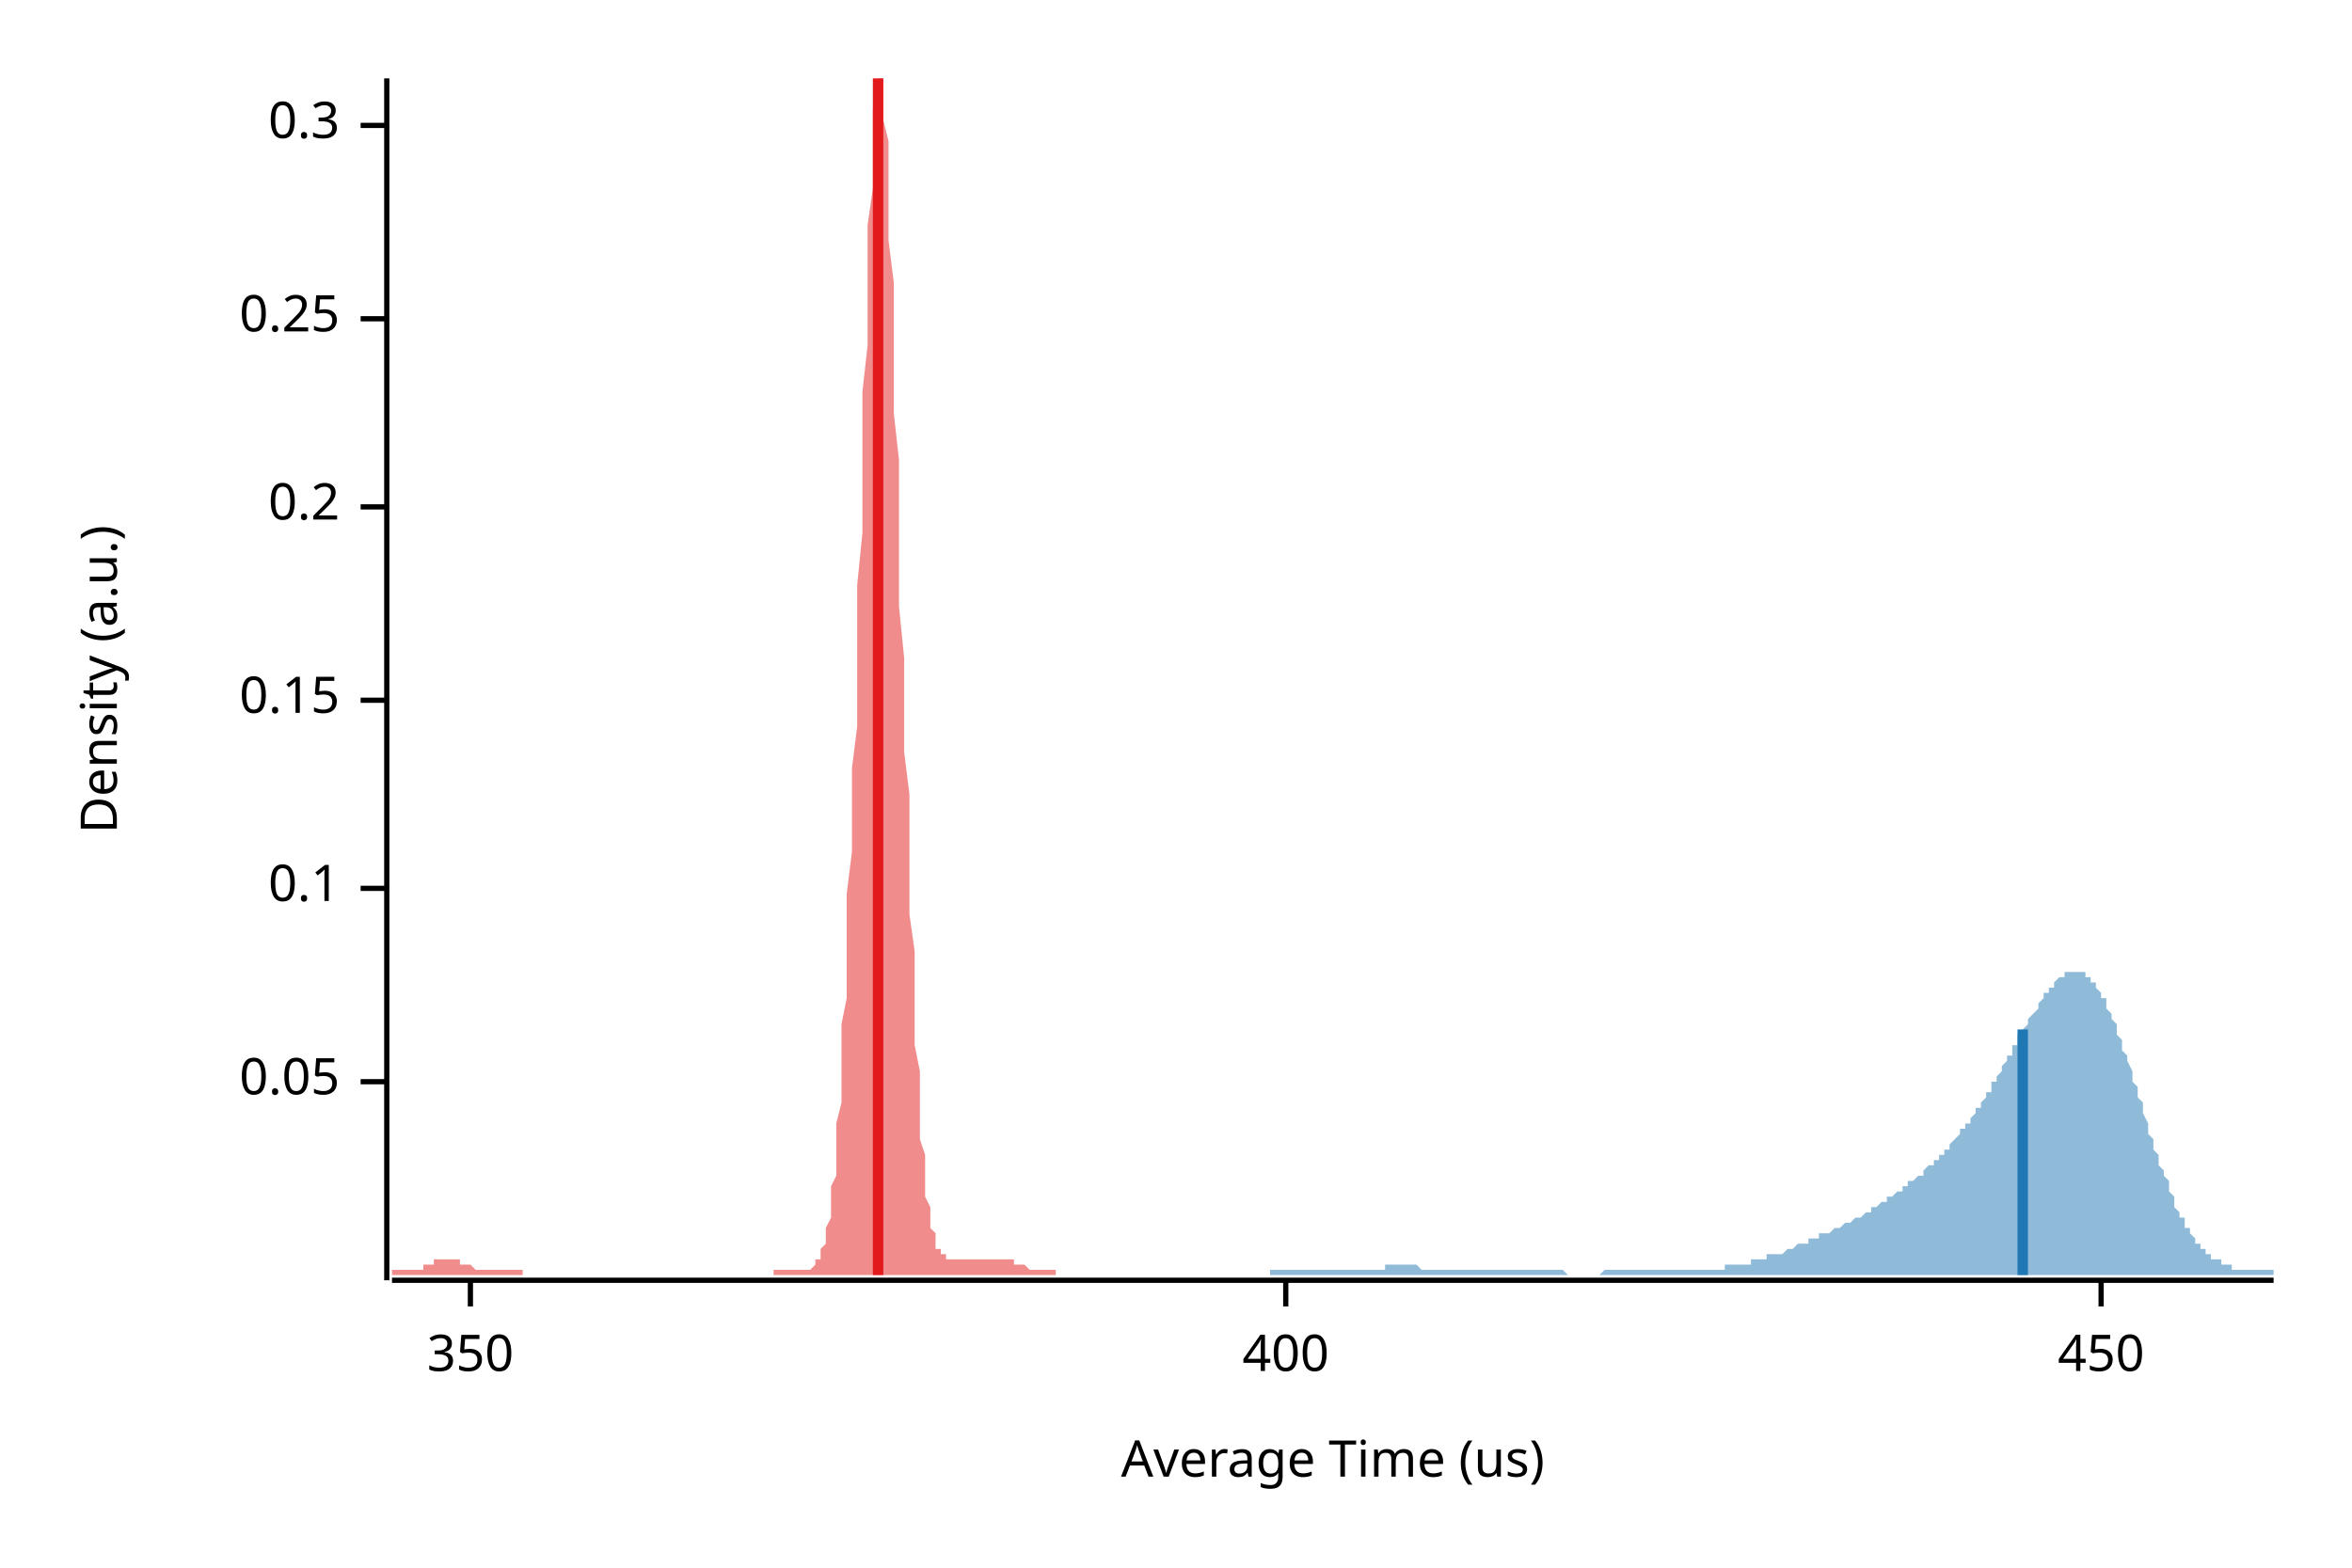
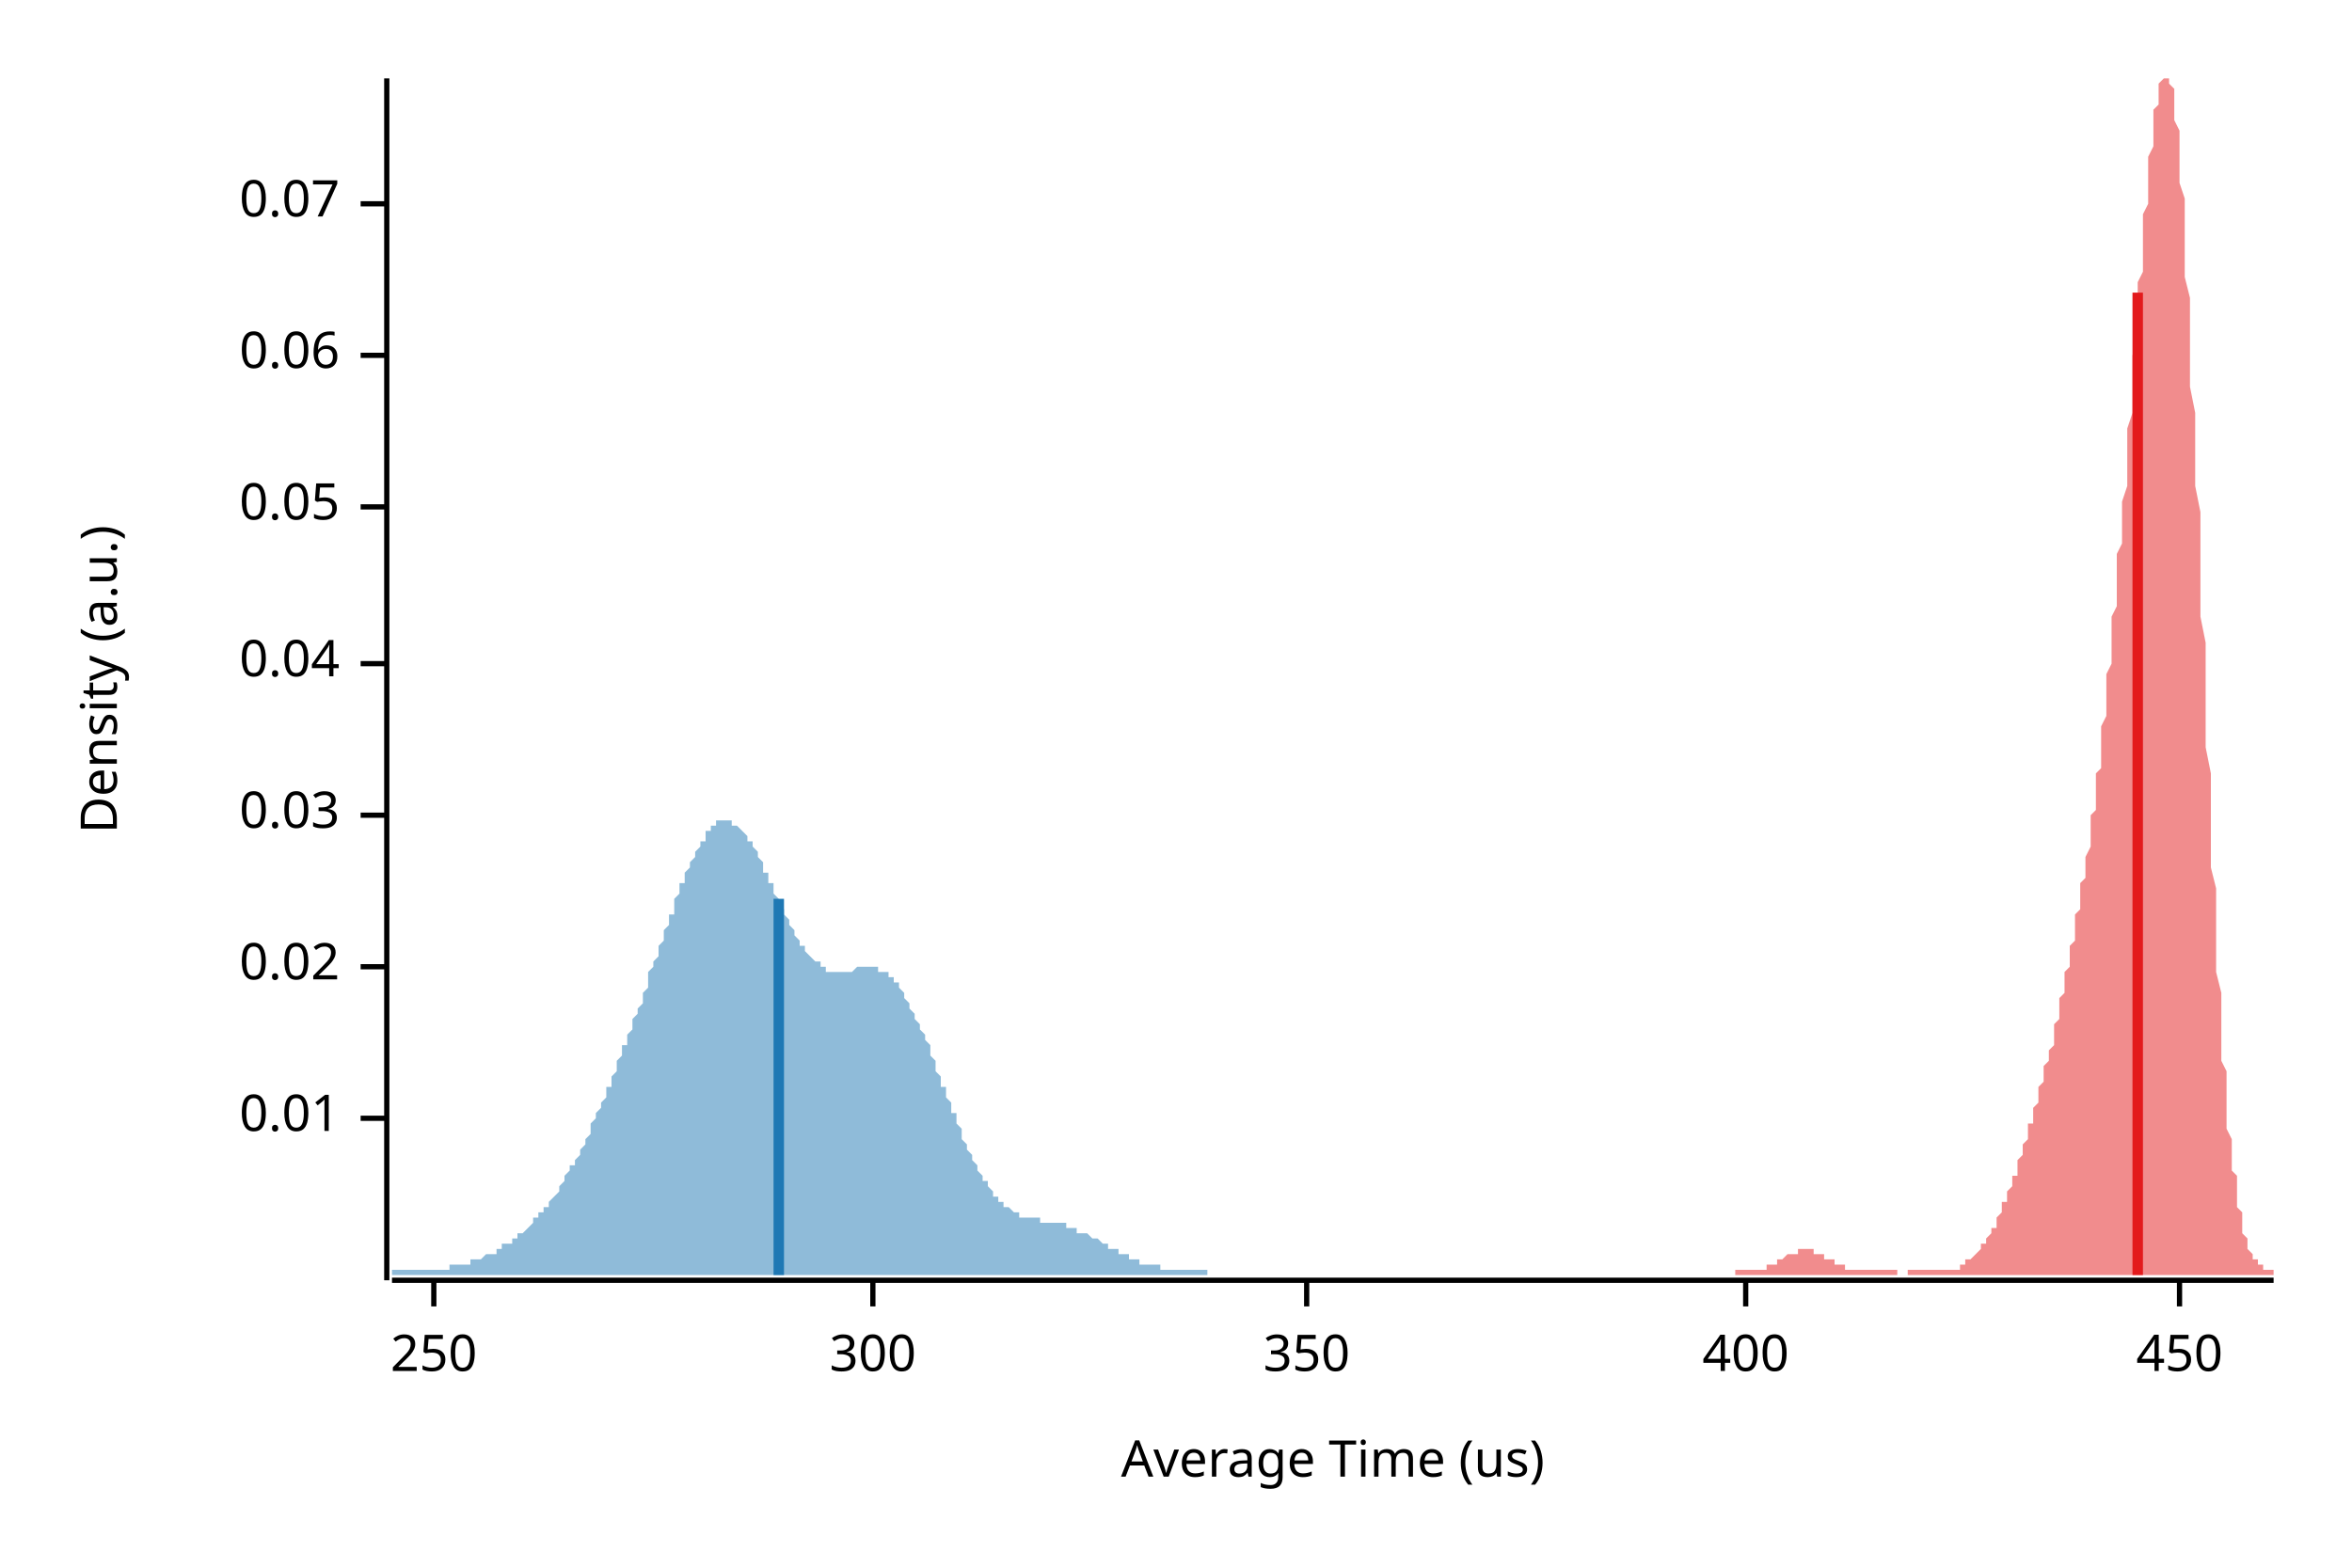
<svg xmlns="http://www.w3.org/2000/svg" width="450" height="300" viewBox="0 0 450 300">
  <text x="15" y="130" dy="0.76em" text-anchor="middle" font-family="sans-serif" font-size="9.677" opacity="1" fill="#000000" transform="rotate(270, 15, 130)">
Density (a.u.)
</text>
  <text x="255" y="285" dy="-0.5ex" text-anchor="middle" font-family="sans-serif" font-size="9.677" opacity="1" fill="#000000">
Average Time (us)
</text>
  <polyline fill="none" opacity="1" stroke="#000000" stroke-width="1" points="74,15 74,245 " />
-   <text x="65" y="207" dy="0.5ex" text-anchor="end" font-family="sans-serif" font-size="9.677" opacity="1" fill="#000000">
+   <text x="65" y="214" dy="0.5ex" text-anchor="end" font-family="sans-serif" font-size="9.677" opacity="1" fill="#000000">
+ 0.01
+ </text>
+   <polyline fill="none" opacity="1" stroke="#000000" stroke-width="1" points="69,214 74,214 " />
+   <text x="65" y="185" dy="0.5ex" text-anchor="end" font-family="sans-serif" font-size="9.677" opacity="1" fill="#000000">
+ 0.02
+ </text>
+   <polyline fill="none" opacity="1" stroke="#000000" stroke-width="1" points="69,185 74,185 " />
+   <text x="65" y="156" dy="0.5ex" text-anchor="end" font-family="sans-serif" font-size="9.677" opacity="1" fill="#000000">
+ 0.03
+ </text>
+   <polyline fill="none" opacity="1" stroke="#000000" stroke-width="1" points="69,156 74,156 " />
+   <text x="65" y="127" dy="0.5ex" text-anchor="end" font-family="sans-serif" font-size="9.677" opacity="1" fill="#000000">
+ 0.04
+ </text>
+   <polyline fill="none" opacity="1" stroke="#000000" stroke-width="1" points="69,127 74,127 " />
+   <text x="65" y="97" dy="0.5ex" text-anchor="end" font-family="sans-serif" font-size="9.677" opacity="1" fill="#000000">
0.05
</text>
-   <polyline fill="none" opacity="1" stroke="#000000" stroke-width="1" points="69,207 74,207 " />
-   <text x="65" y="170" dy="0.5ex" text-anchor="end" font-family="sans-serif" font-size="9.677" opacity="1" fill="#000000">
- 0.1
+   <polyline fill="none" opacity="1" stroke="#000000" stroke-width="1" points="69,97 74,97 " />
+   <text x="65" y="68" dy="0.5ex" text-anchor="end" font-family="sans-serif" font-size="9.677" opacity="1" fill="#000000">
+ 0.06
</text>
-   <polyline fill="none" opacity="1" stroke="#000000" stroke-width="1" points="69,170 74,170 " />
-   <text x="65" y="134" dy="0.5ex" text-anchor="end" font-family="sans-serif" font-size="9.677" opacity="1" fill="#000000">
- 0.15
+   <polyline fill="none" opacity="1" stroke="#000000" stroke-width="1" points="69,68 74,68 " />
+   <text x="65" y="39" dy="0.5ex" text-anchor="end" font-family="sans-serif" font-size="9.677" opacity="1" fill="#000000">
+ 0.07
</text>
-   <polyline fill="none" opacity="1" stroke="#000000" stroke-width="1" points="69,134 74,134 " />
-   <text x="65" y="97" dy="0.5ex" text-anchor="end" font-family="sans-serif" font-size="9.677" opacity="1" fill="#000000">
- 0.2
+   <polyline fill="none" opacity="1" stroke="#000000" stroke-width="1" points="69,39 74,39 " />
+   <polyline fill="none" opacity="1" stroke="#000000" stroke-width="1" points="75,245 435,245 " />
+   <text x="83" y="255" dy="0.76em" text-anchor="middle" font-family="sans-serif" font-size="9.677" opacity="1" fill="#000000">
+ 250
</text>
-   <polyline fill="none" opacity="1" stroke="#000000" stroke-width="1" points="69,97 74,97 " />
-   <text x="65" y="61" dy="0.5ex" text-anchor="end" font-family="sans-serif" font-size="9.677" opacity="1" fill="#000000">
- 0.25
+   <polyline fill="none" opacity="1" stroke="#000000" stroke-width="1" points="83,245 83,250 " />
+   <text x="167" y="255" dy="0.76em" text-anchor="middle" font-family="sans-serif" font-size="9.677" opacity="1" fill="#000000">
+ 300
</text>
-   <polyline fill="none" opacity="1" stroke="#000000" stroke-width="1" points="69,61 74,61 " />
-   <text x="65" y="24" dy="0.5ex" text-anchor="end" font-family="sans-serif" font-size="9.677" opacity="1" fill="#000000">
- 0.3
- </text>
-   <polyline fill="none" opacity="1" stroke="#000000" stroke-width="1" points="69,24 74,24 " />
-   <polyline fill="none" opacity="1" stroke="#000000" stroke-width="1" points="75,245 435,245 " />
-   <text x="90" y="255" dy="0.76em" text-anchor="middle" font-family="sans-serif" font-size="9.677" opacity="1" fill="#000000">
+   <polyline fill="none" opacity="1" stroke="#000000" stroke-width="1" points="167,245 167,250 " />
+   <text x="250" y="255" dy="0.76em" text-anchor="middle" font-family="sans-serif" font-size="9.677" opacity="1" fill="#000000">
350
</text>
-   <polyline fill="none" opacity="1" stroke="#000000" stroke-width="1" points="90,245 90,250 " />
-   <text x="246" y="255" dy="0.76em" text-anchor="middle" font-family="sans-serif" font-size="9.677" opacity="1" fill="#000000">
+   <polyline fill="none" opacity="1" stroke="#000000" stroke-width="1" points="250,245 250,250 " />
+   <text x="334" y="255" dy="0.76em" text-anchor="middle" font-family="sans-serif" font-size="9.677" opacity="1" fill="#000000">
400
</text>
-   <polyline fill="none" opacity="1" stroke="#000000" stroke-width="1" points="246,245 246,250 " />
-   <text x="402" y="255" dy="0.76em" text-anchor="middle" font-family="sans-serif" font-size="9.677" opacity="1" fill="#000000">
+   <polyline fill="none" opacity="1" stroke="#000000" stroke-width="1" points="334,245 334,250 " />
+   <text x="417" y="255" dy="0.76em" text-anchor="middle" font-family="sans-serif" font-size="9.677" opacity="1" fill="#000000">
450
</text>
-   <polyline fill="none" opacity="1" stroke="#000000" stroke-width="1" points="402,245 402,250 " />
-   <polygon opacity="0.5" fill="#E31A1C" points="75,243 75,243 75,243 75,243 76,243 76,243 76,243 76,243 77,243 77,243 77,243 77,243 78,243 78,243 78,243 78,243 79,243 79,243 79,243 79,243 80,243 80,243 80,243 80,243 81,243 81,242 81,242 81,242 82,242 82,242 82,242 82,242 83,242 83,242 83,242 83,241 84,241 84,241 84,241 85,241 85,241 85,241 85,241 86,241 86,241 86,241 86,241 87,241 87,241 87,241 87,241 88,241 88,241 88,242 88,242 89,242 89,242 89,242 89,242 90,242 90,242 90,242 90,242 91,243 91,243 91,243 91,243 92,243 92,243 92,243 92,243 93,243 93,243 93,243 93,243 94,243 94,243 94,243 95,243 95,243 95,243 95,243 96,243 96,243 96,243 96,243 97,243 97,243 97,243 97,243 98,243 98,243 98,243 98,243 99,243 99,243 99,243 99,243 100,243 100,243 100,243 100,244 101,244 101,244 101,244 101,244 102,244 102,244 102,244 102,244 103,244 103,244 103,244 103,244 104,244 104,244 104,244 105,244 105,244 105,244 105,244 106,244 106,244 106,244 106,244 107,244 107,244 107,244 107,244 108,244 108,244 108,244 108,244 109,244 109,244 109,244 109,244 110,244 110,244 110,244 110,244 111,244 111,244 111,244 111,244 112,244 112,244 112,244 112,244 113,244 113,244 113,244 113,244 114,244 114,244 114,244 115,244 115,244 115,244 115,244 116,244 116,244 116,244 116,244 117,244 117,244 117,244 117,244 118,244 118,244 118,244 118,244 119,244 119,244 119,244 119,244 120,244 120,244 120,244 120,244 121,244 121,244 121,244 121,244 122,244 122,244 122,244 122,244 123,244 123,244 123,244 123,244 124,244 124,244 124,244 125,244 125,244 125,244 125,244 126,244 126,244 126,244 126,244 127,244 127,244 127,244 127,244 128,244 128,244 128,244 128,244 129,244 129,244 129,244 129,244 130,244 130,244 130,244 130,244 131,244 131,244 131,244 131,244 132,244 132,244 132,244 132,244 133,244 133,244 133,244 133,244 134,244 134,244 134,244 135,244 135,244 135,244 135,244 136,244 136,244 136,244 136,244 137,244 137,244 137,244 137,244 138,244 138,244 138,244 138,244 139,244 139,244 139,244 139,244 140,244 140,244 140,244 140,244 141,244 141,244 141,244 141,244 142,244 142,244 142,244 142,244 143,244 143,244 143,244 143,244 144,244 144,244 144,244 145,244 145,244 145,244 145,244 146,244 146,244 146,244 146,244 147,244 147,244 147,244 147,244 148,244 148,244 148,244 148,243 149,243 149,243 149,243 149,243 150,243 150,243 150,243 150,243 151,243 151,243 151,243 151,243 152,243 152,243 152,243 152,243 153,243 153,243 153,243 154,243 154,243 154,243 154,243 155,243 155,243 155,243 155,243 156,242 156,242 156,242 156,241 157,241 157,240 157,240 157,239 158,238 158,237 158,236 158,235 159,233 159,232 159,230 159,227 160,225 160,222 160,219 160,215 161,211 161,207 161,202 161,196 162,191 162,185 162,178 162,171 163,163 163,155 163,147 164,139 164,130 164,121 164,112 165,102 165,93 165,84 165,75 166,66 166,58 166,50 166,43 167,36 167,30 167,25 167,21 168,17 168,15 168,15 168,15 169,15 169,16 169,19 169,23 170,27 170,33 170,39 170,46 171,54 171,62 171,70 171,79 172,88 172,98 172,107 172,116 173,126 173,135 173,144 174,152 174,160 174,168 174,175 175,182 175,189 175,195 175,200 176,205 176,210 176,214 176,218 177,221 177,224 177,226 177,229 178,231 178,233 178,234 178,235 179,236 179,237 179,238 179,239 180,239 180,239 180,240 180,240 181,240 181,240 181,240 181,241 182,241 182,241 182,241 182,241 183,241 183,241 183,241 184,241 184,241 184,241 184,241 185,241 185,241 185,241 185,241 186,241 186,241 186,241 186,241 187,241 187,241 187,241 187,241 188,241 188,241 188,241 188,241 189,241 189,241 189,241 189,241 190,241 190,241 190,241 190,241 191,241 191,241 191,241 191,241 192,241 192,241 192,241 192,241 193,241 193,241 193,241 194,241 194,241 194,242 194,242 195,242 195,242 195,242 195,242 196,242 196,242 196,242 196,242 197,243 197,243 197,243 197,243 198,243 198,243 198,243 198,243 199,243 199,243 199,243 199,243 200,243 200,243 200,243 200,243 201,243 201,243 201,243 201,243 202,243 202,243 202,243 202,243 202,244 75,244 " />
-   <polygon opacity="0.5" fill="#1F78B4" points="243,243 243,243 244,243 244,243 244,243 245,243 245,243 246,243 246,243 246,243 247,243 247,243 247,243 248,243 248,243 249,243 249,243 249,243 250,243 250,243 251,243 251,243 251,243 252,243 252,243 252,243 253,243 253,243 254,243 254,243 254,243 255,243 255,243 256,243 256,243 256,243 257,243 257,243 257,243 258,243 258,243 259,243 259,243 259,243 260,243 260,243 260,243 261,243 261,243 262,243 262,243 262,243 263,243 263,243 264,243 264,243 264,243 265,243 265,242 265,242 266,242 266,242 267,242 267,242 267,242 268,242 268,242 269,242 269,242 269,242 270,242 270,242 270,242 271,242 271,242 272,243 272,243 272,243 273,243 273,243 274,243 274,243 274,243 275,243 275,243 275,243 276,243 276,243 277,243 277,243 277,243 278,243 278,243 279,243 279,243 279,243 280,243 280,243 280,243 281,243 281,243 282,243 282,243 282,243 283,243 283,243 284,243 284,243 284,243 285,243 285,243 285,243 286,243 286,243 287,243 287,243 287,243 288,243 288,243 289,243 289,243 289,243 290,243 290,243 290,243 291,243 291,243 292,243 292,243 292,243 293,243 293,243 294,243 294,243 294,243 295,243 295,243 295,243 296,243 296,243 297,243 297,243 297,243 298,243 298,243 299,243 299,243 299,243 300,244 300,244 300,244 301,244 301,244 302,244 302,244 302,244 303,244 303,244 304,244 304,244 304,244 305,244 305,244 305,244 306,244 306,244 307,243 307,243 307,243 308,243 308,243 309,243 309,243 309,243 310,243 310,243 310,243 311,243 311,243 312,243 312,243 312,243 313,243 313,243 314,243 314,243 314,243 315,243 315,243 315,243 316,243 316,243 317,243 317,243 317,243 318,243 318,243 318,243 319,243 319,243 320,243 320,243 320,243 321,243 321,243 322,243 322,243 322,243 323,243 323,243 323,243 324,243 324,243 325,243 325,243 325,243 326,243 326,243 327,243 327,243 327,243 328,243 328,243 328,243 329,243 329,243 330,243 330,242 330,242 331,242 331,242 332,242 332,242 332,242 333,242 333,242 333,242 334,242 334,242 335,242 335,241 335,241 336,241 336,241 337,241 337,241 337,241 338,241 338,241 338,240 339,240 339,240 340,240 340,240 340,240 341,240 341,240 342,239 342,239 342,239 343,239 343,239 343,239 344,238 344,238 345,238 345,238 345,238 346,238 346,237 347,237 347,237 347,237 348,237 348,237 348,236 349,236 349,236 350,236 350,236 350,236 351,235 351,235 352,235 352,235 352,235 353,234 353,234 353,234 354,234 354,234 355,233 355,233 355,233 356,233 356,233 357,232 357,232 357,232 358,232 358,231 358,231 359,231 359,231 360,230 360,230 360,230 361,230 361,229 362,229 362,229 362,229 363,228 363,228 363,228 364,228 364,227 365,227 365,227 365,226 366,226 366,226 367,225 367,225 367,225 368,225 368,224 368,224 369,223 369,223 370,223 370,222 370,222 371,222 371,221 372,221 372,220 372,220 373,220 373,219 373,219 374,218 374,218 375,217 375,217 375,216 376,216 376,215 377,215 377,214 377,214 378,213 378,213 378,212 379,212 379,211 380,210 380,210 380,209 381,209 381,208 381,207 382,207 382,206 383,205 383,205 383,204 384,203 384,202 385,202 385,201 385,200 386,200 386,199 386,198 387,198 387,197 388,196 388,195 388,195 389,194 389,194 390,193 390,192 390,192 391,191 391,191 391,190 392,190 392,189 393,189 393,188 393,188 394,187 394,187 395,187 395,187 395,186 396,186 396,186 396,186 397,186 397,186 398,186 398,186 398,186 399,186 399,187 400,187 400,187 400,188 401,188 401,189 401,189 402,190 402,191 403,191 403,192 403,193 404,194 404,195 405,196 405,197 405,198 406,199 406,200 406,201 407,202 407,203 408,205 408,206 408,207 409,208 409,210 410,211 410,212 410,213 411,215 411,216 411,217 412,218 412,220 413,221 413,222 413,223 414,224 414,225 415,226 415,227 415,228 416,229 416,230 416,231 417,232 417,233 418,233 418,234 418,235 419,235 419,236 420,237 420,237 420,238 421,238 421,239 421,239 422,239 422,240 423,240 423,240 423,241 424,241 424,241 425,241 425,242 425,242 426,242 426,242 426,242 427,242 427,243 428,243 428,243 428,243 429,243 429,243 430,243 430,243 430,243 431,243 431,243 431,243 432,243 432,243 433,243 433,243 433,243 434,243 434,243 435,243 435,244 243,244 " />
-   <polyline fill="none" opacity="1" stroke="#E31A1C" stroke-width="2" points="168,244 168,15 " />
-   <polyline fill="none" opacity="1" stroke="#1F78B4" stroke-width="2" points="387,244 387,197 " />
+   <polyline fill="none" opacity="1" stroke="#000000" stroke-width="1" points="417,245 417,250 " />
+   <polygon opacity="0.5" fill="#E31A1C" points="332,243 332,243 332,243 332,243 333,243 333,243 333,243 333,243 333,243 334,243 334,243 334,243 334,243 334,243 335,243 335,243 335,243 335,243 336,243 336,243 336,243 336,243 336,243 337,243 337,243 337,243 337,243 337,243 338,243 338,242 338,242 338,242 338,242 339,242 339,242 339,242 339,242 339,242 340,242 340,241 340,241 340,241 340,241 341,241 341,241 341,241 341,241 341,241 342,240 342,240 342,240 342,240 343,240 343,240 343,240 343,240 343,240 344,240 344,239 344,239 344,239 344,239 345,239 345,239 345,239 345,239 345,239 346,239 346,239 346,239 346,239 346,239 347,239 347,239 347,239 347,240 347,240 348,240 348,240 348,240 348,240 348,240 349,240 349,240 349,240 349,241 350,241 350,241 350,241 350,241 350,241 351,241 351,241 351,242 351,242 351,242 352,242 352,242 352,242 352,242 352,242 353,242 353,242 353,242 353,243 353,243 354,243 354,243 354,243 354,243 354,243 355,243 355,243 355,243 355,243 355,243 356,243 356,243 356,243 356,243 356,243 357,243 357,243 357,243 357,243 358,243 358,243 358,243 358,243 358,243 359,243 359,243 359,243 359,243 359,243 360,243 360,243 360,243 360,243 360,243 361,243 361,243 361,243 361,243 361,243 362,243 362,243 362,243 362,243 362,243 363,243 363,244 363,244 363,244 363,244 364,244 364,244 364,244 364,244 365,244 365,244 365,244 365,244 365,243 366,243 366,243 366,243 366,243 366,243 367,243 367,243 367,243 367,243 367,243 368,243 368,243 368,243 368,243 368,243 369,243 369,243 369,243 369,243 369,243 370,243 370,243 370,243 370,243 370,243 371,243 371,243 371,243 371,243 372,243 372,243 372,243 372,243 372,243 373,243 373,243 373,243 373,243 373,243 374,243 374,243 374,243 374,243 374,243 375,243 375,242 375,242 375,242 375,242 376,242 376,242 376,242 376,242 376,241 377,241 377,241 377,241 377,241 377,241 378,240 378,240 378,240 378,240 379,239 379,239 379,239 379,239 379,238 380,238 380,238 380,238 380,237 380,237 381,236 381,236 381,236 381,235 381,235 382,235 382,234 382,234 382,233 382,233 383,232 383,232 383,231 383,231 383,230 384,230 384,229 384,229 384,228 384,228 385,227 385,226 385,226 385,225 386,225 386,224 386,223 386,223 386,222 387,221 387,221 387,220 387,219 387,219 388,218 388,217 388,217 388,216 388,215 389,215 389,214 389,213 389,212 389,212 390,211 390,210 390,209 390,209 390,208 391,207 391,206 391,206 391,205 391,204 392,203 392,202 392,201 392,201 393,200 393,199 393,198 393,197 393,196 394,195 394,194 394,193 394,192 394,191 395,190 395,189 395,188 395,187 395,186 396,185 396,184 396,183 396,182 396,181 397,180 397,179 397,178 397,176 397,175 398,174 398,173 398,171 398,170 398,169 399,168 399,166 399,165 399,164 400,162 400,161 400,159 400,158 400,156 401,155 401,153 401,152 401,150 401,148 402,147 402,145 402,143 402,141 402,139 403,137 403,136 403,134 403,132 403,129 404,127 404,125 404,123 404,121 404,118 405,116 405,114 405,111 405,109 405,106 406,104 406,101 406,98 406,96 407,93 407,90 407,88 407,85 407,82 408,79 408,76 408,74 408,71 408,68 409,65 409,62 409,60 409,57 409,54 410,52 410,49 410,46 410,44 410,41 411,39 411,37 411,34 411,32 411,30 412,28 412,26 412,24 412,23 412,21 413,20 413,18 413,17 413,16 414,15 414,15 414,15 414,15 414,15 415,15 415,15 415,15 415,15 415,16 416,17 416,18 416,19 416,21 416,23 417,25 417,27 417,30 417,32 417,35 418,38 418,42 418,45 418,49 418,53 419,57 419,61 419,65 419,69 419,74 420,79 420,83 420,88 420,93 421,98 421,103 421,108 421,113 421,118 422,123 422,128 422,133 422,138 422,143 423,148 423,152 423,157 423,161 423,166 424,170 424,174 424,178 424,182 424,186 425,190 425,193 425,196 425,200 425,203 426,205 426,208 426,211 426,213 426,216 427,218 427,220 427,222 427,224 428,225 428,227 428,228 428,230 428,231 429,232 429,233 429,234 429,235 429,236 430,237 430,237 430,238 430,239 430,239 431,240 431,240 431,240 431,241 431,241 432,241 432,242 432,242 432,242 432,242 433,242 433,243 433,243 433,243 433,243 434,243 434,243 434,243 434,243 435,243 435,244 332,244 " />
+   <polygon opacity="0.5" fill="#1F78B4" points="75,243 75,243 75,243 75,243 76,243 76,243 76,243 77,243 77,243 77,243 78,243 78,243 78,243 79,243 79,243 79,243 80,243 80,243 80,243 80,243 81,243 81,243 81,243 82,243 82,243 82,243 83,243 83,243 83,243 84,243 84,243 84,243 85,243 85,243 85,243 86,243 86,243 86,243 86,242 87,242 87,242 87,242 88,242 88,242 88,242 89,242 89,242 89,242 90,242 90,242 90,241 91,241 91,241 91,241 91,241 92,241 92,241 92,241 93,240 93,240 93,240 94,240 94,240 94,240 95,240 95,239 95,239 96,239 96,239 96,239 96,238 97,238 97,238 97,238 98,238 98,237 98,237 99,237 99,237 99,236 100,236 100,236 100,236 101,235 101,235 101,235 102,234 102,234 102,234 102,233 103,233 103,233 103,232 104,232 104,232 104,231 105,231 105,230 105,230 106,229 106,229 106,229 107,228 107,228 107,227 107,227 108,226 108,226 108,225 109,224 109,224 109,223 110,223 110,222 110,222 111,221 111,220 111,220 112,219 112,218 112,218 113,217 113,216 113,216 113,215 114,214 114,214 114,213 115,212 115,211 115,211 116,210 116,209 116,208 117,208 117,207 117,206 118,205 118,205 118,204 118,203 119,202 119,201 119,200 120,200 120,199 120,198 121,197 121,196 121,195 122,194 122,194 122,193 123,192 123,191 123,190 124,189 124,188 124,187 124,186 125,185 125,185 125,184 126,183 126,182 126,181 127,180 127,179 127,178 128,177 128,176 128,175 129,175 129,174 129,173 129,172 130,171 130,170 130,169 131,169 131,168 131,167 132,166 132,166 132,165 133,164 133,163 133,163 134,162 134,162 134,161 135,161 135,160 135,160 135,159 136,159 136,158 136,158 137,158 137,158 137,157 138,157 138,157 138,157 139,157 139,157 139,157 140,157 140,157 140,157 140,158 141,158 141,158 141,158 142,159 142,159 142,159 143,160 143,160 143,161 144,161 144,162 144,162 145,163 145,163 145,164 146,165 146,165 146,166 146,167 147,167 147,168 147,169 148,169 148,170 148,171 149,172 149,172 149,173 150,174 150,174 150,175 151,176 151,176 151,177 151,177 152,178 152,179 152,179 153,180 153,180 153,181 154,181 154,182 154,182 155,183 155,183 155,183 156,184 156,184 156,184 157,184 157,185 157,185 157,185 158,185 158,185 158,186 159,186 159,186 159,186 160,186 160,186 160,186 161,186 161,186 161,186 162,186 162,186 162,186 162,186 163,186 163,186 163,186 164,185 164,185 164,185 165,185 165,185 165,185 166,185 166,185 166,185 167,185 167,185 167,185 168,185 168,185 168,186 168,186 169,186 169,186 169,186 170,186 170,187 170,187 171,187 171,188 171,188 172,188 172,189 172,189 173,190 173,190 173,191 173,191 174,192 174,192 174,193 175,194 175,194 175,195 176,196 176,196 176,197 177,198 177,199 177,199 178,200 178,201 178,202 179,203 179,203 179,204 179,205 180,206 180,207 180,208 181,208 181,209 181,210 182,211 182,212 182,213 183,213 183,214 183,215 184,216 184,217 184,217 184,218 185,219 185,220 185,220 186,221 186,222 186,222 187,223 187,224 187,224 188,225 188,225 188,226 189,226 189,227 189,227 190,228 190,228 190,228 190,229 191,229 191,230 191,230 192,230 192,230 192,231 193,231 193,231 193,231 194,232 194,232 194,232 195,232 195,232 195,232 195,233 196,233 196,233 196,233 197,233 197,233 197,233 198,233 198,233 198,233 199,233 199,233 199,234 200,234 200,234 200,234 201,234 201,234 201,234 201,234 202,234 202,234 202,234 203,234 203,234 203,234 204,234 204,235 204,235 205,235 205,235 205,235 206,235 206,235 206,235 206,236 207,236 207,236 207,236 208,236 208,236 208,236 209,237 209,237 209,237 210,237 210,237 210,237 211,238 211,238 211,238 212,238 212,238 212,239 212,239 213,239 213,239 213,239 214,239 214,240 214,240 215,240 215,240 215,240 216,240 216,240 216,241 217,241 217,241 217,241 217,241 218,241 218,241 218,242 219,242 219,242 219,242 220,242 220,242 220,242 221,242 221,242 221,242 222,242 222,243 222,243 223,243 223,243 223,243 223,243 224,243 224,243 224,243 225,243 225,243 225,243 226,243 226,243 226,243 227,243 227,243 227,243 228,243 228,243 228,243 228,243 229,243 229,243 229,243 230,243 230,243 230,243 231,243 231,243 231,243 231,244 75,244 " />
+   <polyline fill="none" opacity="1" stroke="#E31A1C" stroke-width="2" points="409,244 409,56 " />
+   <polyline fill="none" opacity="1" stroke="#1F78B4" stroke-width="2" points="149,244 149,172 " />
</svg>
